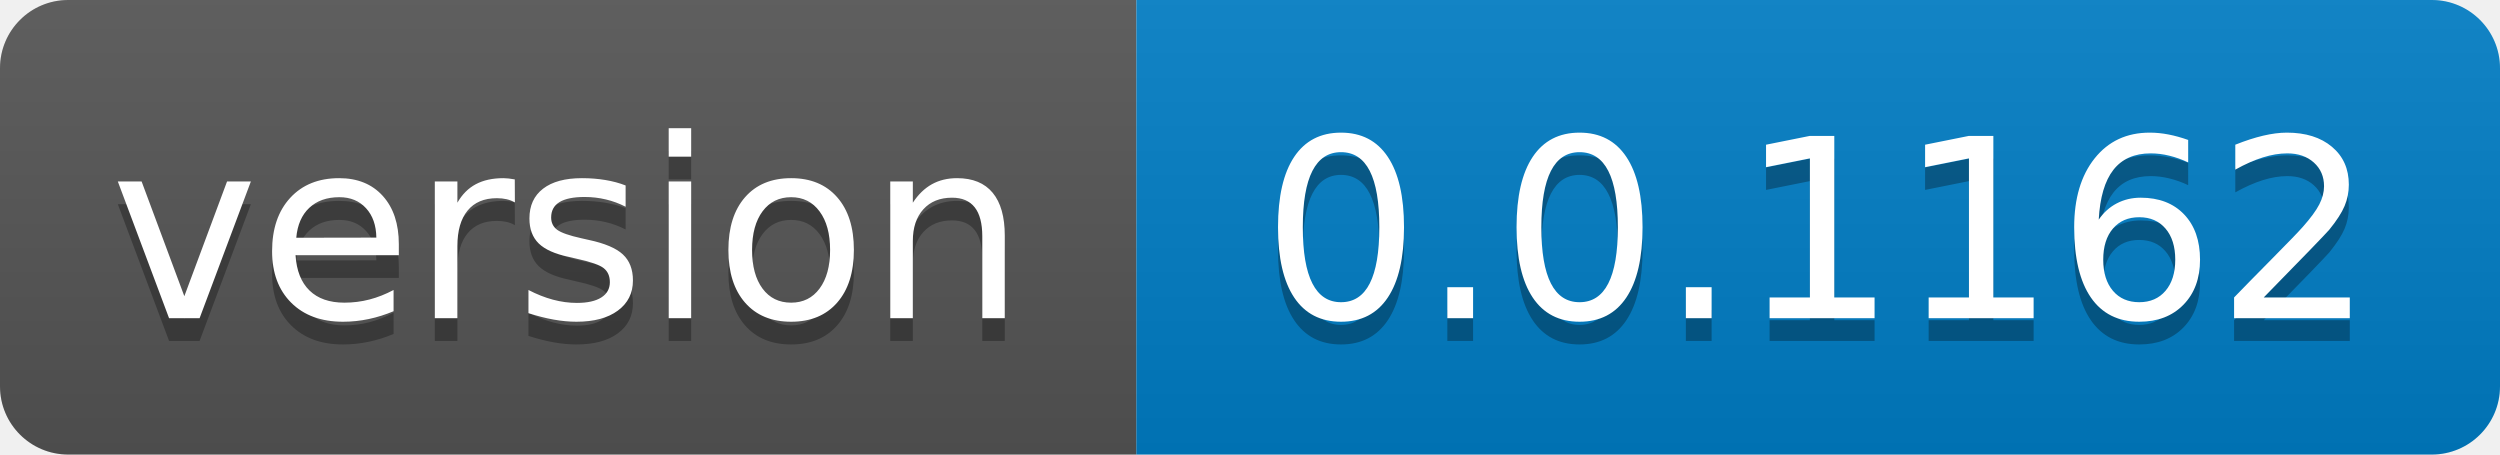
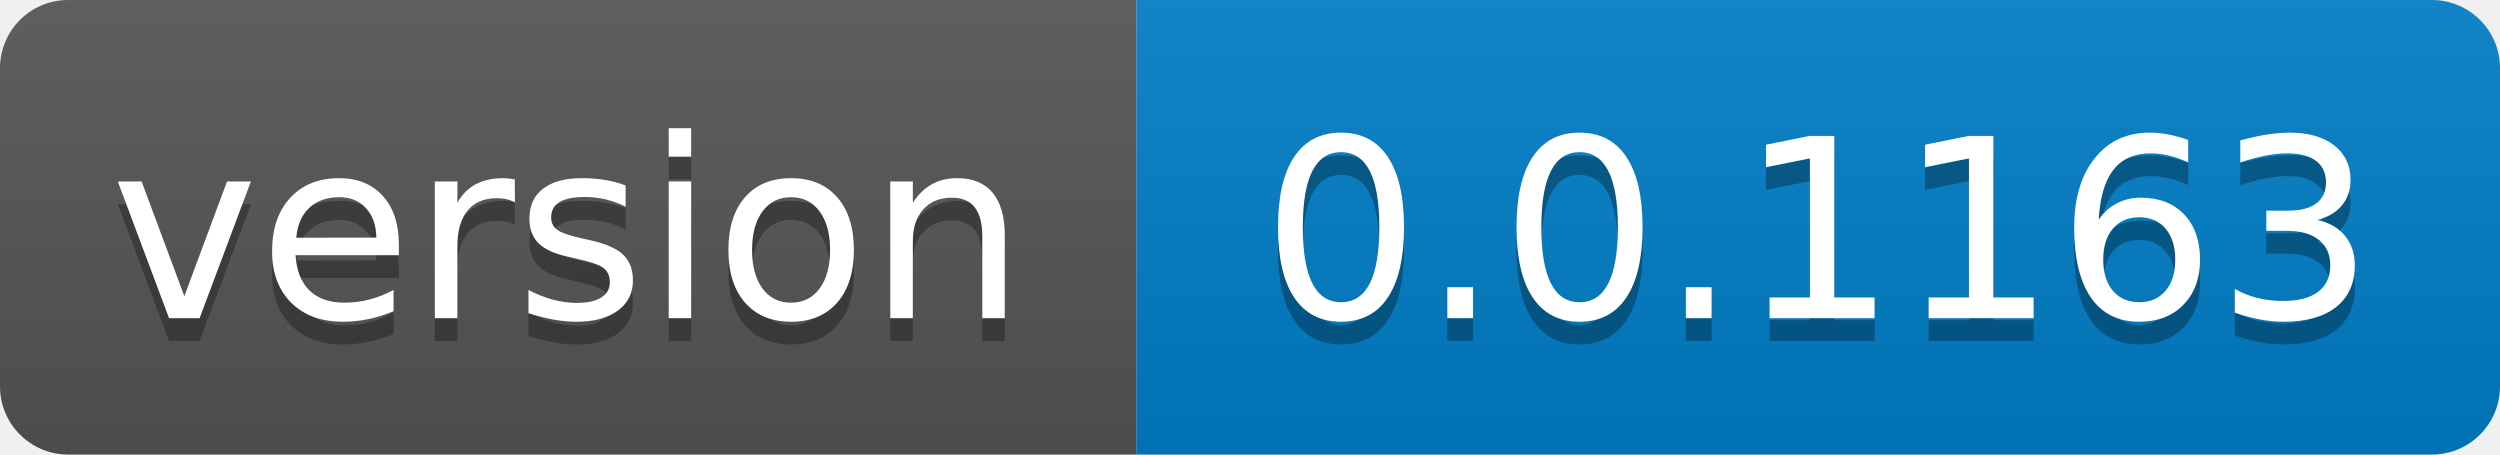
- <svg xmlns="http://www.w3.org/2000/svg" width="110" height="20" role="img" aria-label="version: 0.0.1162">
+ <svg xmlns="http://www.w3.org/2000/svg" width="110" height="20" role="img" aria-label="version: 0.0.1163">
  <linearGradient id="s" x2="0" y2="100%">
    <stop offset="0" stop-color="#bbb" stop-opacity=".1" />
    <stop offset="1" stop-opacity=".1" />
  </linearGradient>
  <clipPath id="r">
    <rect width="110" height="20" rx="3" fill="#fff" />
  </clipPath>
  <g clip-path="url(#r)">
    <rect width="50" height="20" fill="#555" />
    <rect x="50" width="60" height="20" fill="#007ec6" />
    <rect width="110" height="20" fill="url(#s)" />
  </g>
  <g fill="#fff" text-anchor="middle" font-family="Verdana,Geneva,DejaVu Sans,sans-serif" text-rendering="geometricPrecision" font-size="110">
    <text aria-hidden="true" x="250.0" transform="scale(.1)" textLength="400" y="150" fill="#010101" fill-opacity=".3">version</text>
    <text x="250.0" transform="scale(.1)" textLength="400" y="140" fill="#fff">version</text>
-     <text aria-hidden="true" x="800.0" transform="scale(.1)" textLength="500" y="150" fill="#010101" fill-opacity=".3">0.0.1162</text>
-     <text x="800.0" transform="scale(.1)" textLength="500" y="140" fill="#fff">0.0.1162</text>
+     <text aria-hidden="true" x="800.0" transform="scale(.1)" textLength="500" y="150" fill="#010101" fill-opacity=".3">0.0.1163</text>
+     <text x="800.0" transform="scale(.1)" textLength="500" y="140" fill="#fff">0.0.1163</text>
  </g>
</svg>
